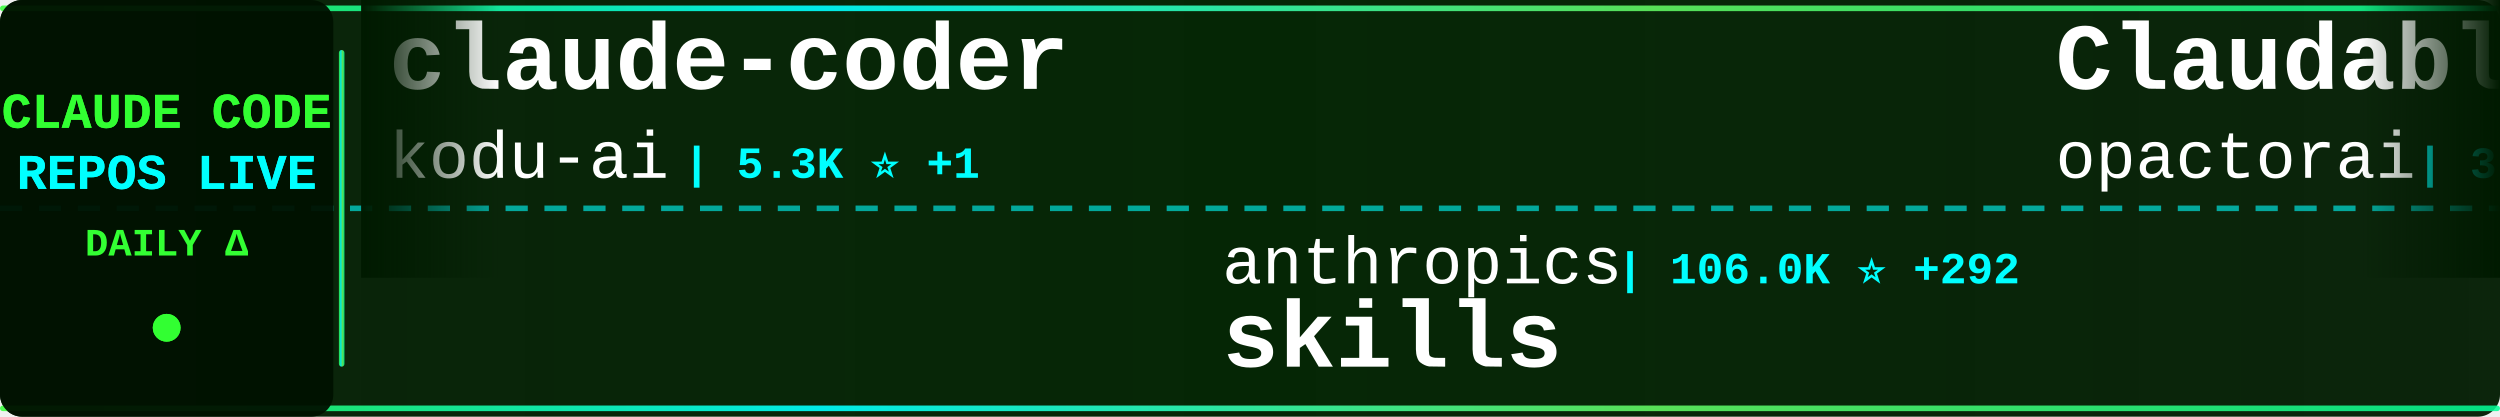
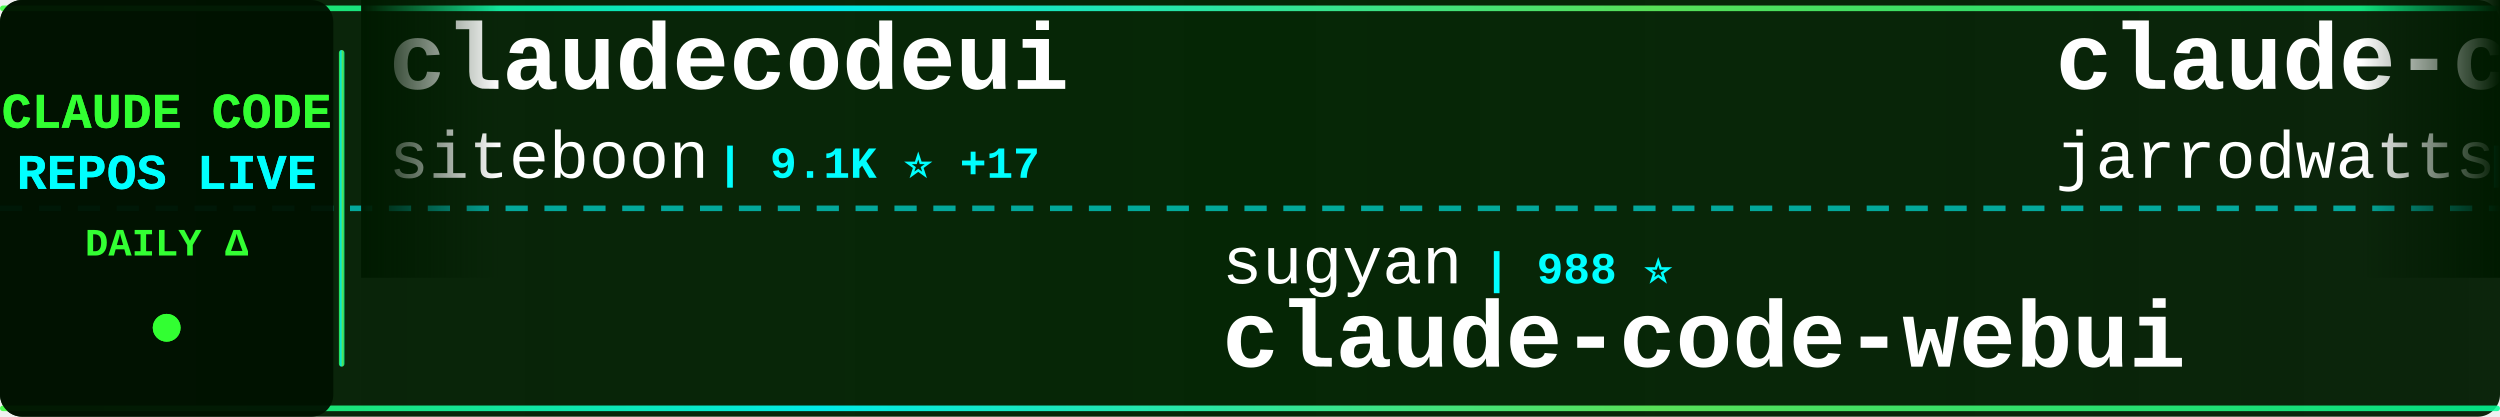
<svg xmlns="http://www.w3.org/2000/svg" width="900" height="150">
  <defs>
    <linearGradient id="tickerBg" x1="0%" y1="0%" x2="100%" y2="0%">
      <stop offset="0%" style="stop-color:#001a00;stop-opacity:0.95" />
      <stop offset="50%" style="stop-color:#002200;stop-opacity:0.98" />
      <stop offset="100%" style="stop-color:#001a00;stop-opacity:0.95" />
    </linearGradient>
    <linearGradient id="borderGrad" x1="0%" y1="0%" x2="100%" y2="0%">
      <stop offset="0%" style="stop-color:#33ff33;stop-opacity:0.85">
        <animate attributeName="stop-opacity" values="0.85;1;0.85" dur="2s" repeatCount="indefinite" />
      </stop>
      <stop offset="33%" style="stop-color:#00ffff;stop-opacity:0.9">
        <animate attributeName="stop-opacity" values="0.9;1;0.9" dur="2.2s" repeatCount="indefinite" />
      </stop>
      <stop offset="66%" style="stop-color:#66ff66;stop-opacity:0.85">
        <animate attributeName="stop-opacity" values="0.85;1;0.85" dur="1.8s" repeatCount="indefinite" />
      </stop>
      <stop offset="100%" style="stop-color:#00ff99;stop-opacity:0.85">
        <animate attributeName="stop-opacity" values="0.85;1;0.85" dur="2s" repeatCount="indefinite" />
      </stop>
    </linearGradient>
    <filter id="textGlow">
      <feGaussianBlur stdDeviation="0.1" result="coloredBlur" />
      <feMerge>
        <feMergeNode in="coloredBlur" />
        <feMergeNode in="SourceGraphic" />
      </feMerge>
    </filter>
    <filter id="metricGlow">
      <feGaussianBlur stdDeviation="0.2" result="coloredBlur" />
      <feMerge>
        <feMergeNode in="coloredBlur" />
        <feMergeNode in="SourceGraphic" />
      </feMerge>
    </filter>
    <linearGradient id="leftFade" x1="0%" y1="0%" x2="100%" y2="0%">
      <stop offset="0%" style="stop-color:#001a00;stop-opacity:1" />
      <stop offset="100%" style="stop-color:#001a00;stop-opacity:0" />
    </linearGradient>
    <linearGradient id="rightFade" x1="0%" y1="0%" x2="100%" y2="0%">
      <stop offset="0%" style="stop-color:#001a00;stop-opacity:0" />
      <stop offset="100%" style="stop-color:#001a00;stop-opacity:1" />
    </linearGradient>
  </defs>
  <rect width="900" height="150" fill="url(#tickerBg)" rx="8" />
  <rect x="0" y="2" width="900" height="2" fill="url(#borderGrad)" rx="1" />
  <rect x="0" y="146" width="900" height="2" fill="url(#borderGrad)" rx="1" />
  <line x1="0" y1="75" x2="900" y2="75" stroke="#00ffff" stroke-width="2" stroke-dasharray="8 6" opacity="0.6" />
  <rect x="0" y="0" width="120" height="150" fill="#001100" opacity="0.95" rx="8" />
  <text x="60" y="46" font-family="'Courier New', monospace" font-size="18" font-weight="bold" fill="#33ff33" text-anchor="middle" filter="url(#textGlow)">
    CLAUDE CODE
  </text>
  <text x="60" y="68" font-family="'Courier New', monospace" font-size="18" font-weight="bold" fill="#00ffff" text-anchor="middle" filter="url(#textGlow)">
    REPOS LIVE
  </text>
  <text x="60" y="92" font-family="'Courier New', monospace" font-size="14" font-weight="bold" fill="#33ff33" text-anchor="middle">
    DAILY Δ
  </text>
  <circle cx="60" cy="118" r="5" fill="#33ff33" filter="url(#metricGlow)">
    <animate attributeName="r" values="4;6;4" dur="1.5s" repeatCount="indefinite" />
    <animate attributeName="opacity" values="0.6;1;0.6" dur="1.5s" repeatCount="indefinite" />
  </circle>
  <rect x="122" y="18" width="2" height="114" fill="url(#borderGrad)" rx="1" />
  <clipPath id="tickerClip">
    <rect x="130" y="0" width="770" height="150" />
  </clipPath>
  <g clip-path="url(#tickerClip)">
    <g id="tickerItems">
      <animateTransform attributeName="transform" attributeType="XML" type="translate" from="0 0" to="-3000 0" dur="54s" repeatCount="indefinite" />
      <g transform="translate(0, 0)">
-         <text x="140" y="32" font-family="'Courier New', monospace" font-size="34" font-weight="bold" fill="#ffffff">claude-coder</text>
-         <text x="140" y="64" font-family="'Courier New', monospace" font-size="24" font-weight="normal" fill="#ffffff" opacity="1.0">kodu-ai</text>
-         <text x="246" y="64" font-family="'Courier New', monospace" font-size="16" font-weight="bold" fill="#00ffff"> | 5.3K ⭐ +1</text>
+         <text x="140" y="32" font-family="'Courier New', monospace" font-size="34" font-weight="bold" fill="#ffffff">claudecodeui</text>
+         <text x="140" y="64" font-family="'Courier New', monospace" font-size="24" font-weight="normal" fill="#ffffff" opacity="1.0">siteboon</text>
+         <text x="258" y="64" font-family="'Courier New', monospace" font-size="16" font-weight="bold" fill="#00ffff"> | 9.1K ⭐ +17</text>
      </g>
      <g transform="translate(300, 0)">
-         <text x="140" y="102" font-family="'Courier New', monospace" font-size="24" font-weight="normal" fill="#ffffff" opacity="1.0">anthropics</text>
-         <text x="282" y="102" font-family="'Courier New', monospace" font-size="16" font-weight="bold" fill="#00ffff"> | 106.0K ⭐ +292</text>
-         <text x="140" y="132" font-family="'Courier New', monospace" font-size="34" font-weight="bold" fill="#ffffff">skills</text>
+         <text x="140" y="102" font-family="'Courier New', monospace" font-size="24" font-weight="normal" fill="#ffffff" opacity="1.0">sugyan</text>
+         <text x="234" y="102" font-family="'Courier New', monospace" font-size="16" font-weight="bold" fill="#00ffff"> | 988 ⭐</text>
+         <text x="140" y="132" font-family="'Courier New', monospace" font-size="34" font-weight="bold" fill="#ffffff">claude-code-webui</text>
      </g>
      <g transform="translate(600, 0)">
-         <text x="140" y="32" font-family="'Courier New', monospace" font-size="34" font-weight="bold" fill="#ffffff">Claudable</text>
-         <text x="140" y="64" font-family="'Courier New', monospace" font-size="24" font-weight="normal" fill="#ffffff" opacity="1.0">opactorai</text>
-         <text x="270" y="64" font-family="'Courier New', monospace" font-size="16" font-weight="bold" fill="#00ffff"> | 3.8K ⭐ +1</text>
+         <text x="140" y="32" font-family="'Courier New', monospace" font-size="34" font-weight="bold" fill="#ffffff">claude-code-config</text>
+         <text x="140" y="64" font-family="'Courier New', monospace" font-size="24" font-weight="normal" fill="#ffffff" opacity="1.0">jarrodwatts</text>
+         <text x="294" y="64" font-family="'Courier New', monospace" font-size="16" font-weight="bold" fill="#00ffff"> | 1.0K ⭐</text>
      </g>
      <g transform="translate(900, 0)">
-         <text x="140" y="102" font-family="'Courier New', monospace" font-size="24" font-weight="normal" fill="#ffffff" opacity="1.0">lst97</text>
-         <text x="222" y="102" font-family="'Courier New', monospace" font-size="16" font-weight="bold" fill="#00ffff"> | 1.5K ⭐</text>
-         <text x="140" y="132" font-family="'Courier New', monospace" font-size="34" font-weight="bold" fill="#ffffff">claude-code-sub-agents</text>
+         <text x="140" y="102" font-family="'Courier New', monospace" font-size="24" font-weight="normal" fill="#ffffff" opacity="1.0">musistudio</text>
+         <text x="282" y="102" font-family="'Courier New', monospace" font-size="16" font-weight="bold" fill="#00ffff"> | 30.7K ⭐ +40</text>
+         <text x="140" y="132" font-family="'Courier New', monospace" font-size="34" font-weight="bold" fill="#ffffff">claude-code-router</text>
      </g>
      <g transform="translate(1200, 0)">
-         <text x="140" y="32" font-family="'Courier New', monospace" font-size="34" font-weight="bold" fill="#ffffff">pi-vs-claude-code</text>
-         <text x="140" y="64" font-family="'Courier New', monospace" font-size="24" font-weight="normal" fill="#ffffff" opacity="1.0">disler</text>
-         <text x="234" y="64" font-family="'Courier New', monospace" font-size="16" font-weight="bold" fill="#00ffff"> | 576 ⭐ +2</text>
+         <text x="140" y="32" font-family="'Courier New', monospace" font-size="34" font-weight="bold" fill="#ffffff">wechat-bot</text>
+         <text x="140" y="64" font-family="'Courier New', monospace" font-size="24" font-weight="normal" fill="#ffffff" opacity="1.0">cixingguangming55555</text>
+         <text x="402" y="64" font-family="'Courier New', monospace" font-size="16" font-weight="bold" fill="#00ffff"> | 2.5K ⭐</text>
      </g>
      <g transform="translate(1500, 0)">
-         <text x="140" y="102" font-family="'Courier New', monospace" font-size="24" font-weight="normal" fill="#ffffff" opacity="1.0">wshobson</text>
-         <text x="258" y="102" font-family="'Courier New', monospace" font-size="16" font-weight="bold" fill="#00ffff"> | 32.5K ⭐ +15</text>
-         <text x="140" y="132" font-family="'Courier New', monospace" font-size="34" font-weight="bold" fill="#ffffff">agents</text>
+         <text x="140" y="102" font-family="'Courier New', monospace" font-size="24" font-weight="normal" fill="#ffffff" opacity="1.0">farion1231</text>
+         <text x="282" y="102" font-family="'Courier New', monospace" font-size="16" font-weight="bold" fill="#00ffff"> | 35.5K ⭐ +208</text>
+         <text x="140" y="132" font-family="'Courier New', monospace" font-size="34" font-weight="bold" fill="#ffffff">cc-switch</text>
      </g>
      <g transform="translate(1800, 0)">
-         <text x="140" y="32" font-family="'Courier New', monospace" font-size="34" font-weight="bold" fill="#ffffff">oh-my-claudecode</text>
-         <text x="140" y="64" font-family="'Courier New', monospace" font-size="24" font-weight="normal" fill="#ffffff" opacity="1.0">Yeachan-Heo</text>
-         <text x="294" y="64" font-family="'Courier New', monospace" font-size="16" font-weight="bold" fill="#00ffff"> | 16.5K ⭐ +439</text>
+         <text x="140" y="32" font-family="'Courier New', monospace" font-size="34" font-weight="bold" fill="#ffffff">claude-code-infrastructu...</text>
+         <text x="140" y="64" font-family="'Courier New', monospace" font-size="24" font-weight="normal" fill="#ffffff" opacity="1.0">diet103</text>
+         <text x="246" y="64" font-family="'Courier New', monospace" font-size="16" font-weight="bold" fill="#00ffff"> | 9.4K ⭐ +2</text>
      </g>
      <g transform="translate(2100, 0)">
+         <text x="140" y="102" font-family="'Courier New', monospace" font-size="24" font-weight="normal" fill="#ffffff" opacity="1.0">affaan-m</text>
+         <text x="258" y="102" font-family="'Courier New', monospace" font-size="16" font-weight="bold" fill="#00ffff"> | 117.9K ⭐ +674</text>
+         <text x="140" y="132" font-family="'Courier New', monospace" font-size="34" font-weight="bold" fill="#ffffff">everything-claude-code</text>
+       </g>
+       <g transform="translate(2400, 0)">
+         <text x="140" y="32" font-family="'Courier New', monospace" font-size="34" font-weight="bold" fill="#ffffff">claude-code</text>
+         <text x="140" y="64" font-family="'Courier New', monospace" font-size="24" font-weight="normal" fill="#ffffff" opacity="1.0">anthropics</text>
+         <text x="282" y="64" font-family="'Courier New', monospace" font-size="16" font-weight="bold" fill="#00ffff"> | 84.5K ⭐ +119</text>
+       </g>
+       <g transform="translate(2700, 0)">
        <text x="140" y="102" font-family="'Courier New', monospace" font-size="24" font-weight="normal" fill="#ffffff" opacity="1.0">shareAI-lab</text>
-         <text x="294" y="102" font-family="'Courier New', monospace" font-size="16" font-weight="bold" fill="#00ffff"> | 43.1K ⭐ +505</text>
+         <text x="294" y="102" font-family="'Courier New', monospace" font-size="16" font-weight="bold" fill="#00ffff"> | 43.5K ⭐ +387</text>
        <text x="140" y="132" font-family="'Courier New', monospace" font-size="34" font-weight="bold" fill="#ffffff">learn-claude-code</text>
      </g>
-       <g transform="translate(2400, 0)">
-         <text x="140" y="32" font-family="'Courier New', monospace" font-size="34" font-weight="bold" fill="#ffffff">notebooklm-skill</text>
-         <text x="140" y="64" font-family="'Courier New', monospace" font-size="24" font-weight="normal" fill="#ffffff" opacity="1.0">PleasePrompto</text>
-         <text x="318" y="64" font-family="'Courier New', monospace" font-size="16" font-weight="bold" fill="#00ffff"> | 5.3K ⭐ +6</text>
-       </g>
-       <g transform="translate(2700, 0)">
-         <text x="140" y="102" font-family="'Courier New', monospace" font-size="24" font-weight="normal" fill="#ffffff" opacity="1.0">Njengah</text>
-         <text x="246" y="102" font-family="'Courier New', monospace" font-size="16" font-weight="bold" fill="#00ffff"> | 1.5K ⭐ +2</text>
-         <text x="140" y="132" font-family="'Courier New', monospace" font-size="34" font-weight="bold" fill="#ffffff">claude-code-cheat-sheet</text>
-       </g>
      <g transform="translate(3000, 0)">
-         <text x="140" y="32" font-family="'Courier New', monospace" font-size="34" font-weight="bold" fill="#ffffff">claude-coder</text>
-         <text x="140" y="64" font-family="'Courier New', monospace" font-size="24" font-weight="normal" fill="#ffffff" opacity="1.0">kodu-ai</text>
-         <text x="246" y="64" font-family="'Courier New', monospace" font-size="16" font-weight="bold" fill="#00ffff"> | 5.3K ⭐ +1</text>
+         <text x="140" y="32" font-family="'Courier New', monospace" font-size="34" font-weight="bold" fill="#ffffff">claudecodeui</text>
+         <text x="140" y="64" font-family="'Courier New', monospace" font-size="24" font-weight="normal" fill="#ffffff" opacity="1.0">siteboon</text>
+         <text x="258" y="64" font-family="'Courier New', monospace" font-size="16" font-weight="bold" fill="#00ffff"> | 9.1K ⭐ +17</text>
      </g>
      <g transform="translate(3300, 0)">
-         <text x="140" y="102" font-family="'Courier New', monospace" font-size="24" font-weight="normal" fill="#ffffff" opacity="1.0">anthropics</text>
-         <text x="282" y="102" font-family="'Courier New', monospace" font-size="16" font-weight="bold" fill="#00ffff"> | 106.0K ⭐ +292</text>
-         <text x="140" y="132" font-family="'Courier New', monospace" font-size="34" font-weight="bold" fill="#ffffff">skills</text>
+         <text x="140" y="102" font-family="'Courier New', monospace" font-size="24" font-weight="normal" fill="#ffffff" opacity="1.0">sugyan</text>
+         <text x="234" y="102" font-family="'Courier New', monospace" font-size="16" font-weight="bold" fill="#00ffff"> | 988 ⭐</text>
+         <text x="140" y="132" font-family="'Courier New', monospace" font-size="34" font-weight="bold" fill="#ffffff">claude-code-webui</text>
      </g>
      <g transform="translate(3600, 0)">
-         <text x="140" y="32" font-family="'Courier New', monospace" font-size="34" font-weight="bold" fill="#ffffff">Claudable</text>
-         <text x="140" y="64" font-family="'Courier New', monospace" font-size="24" font-weight="normal" fill="#ffffff" opacity="1.0">opactorai</text>
-         <text x="270" y="64" font-family="'Courier New', monospace" font-size="16" font-weight="bold" fill="#00ffff"> | 3.8K ⭐ +1</text>
+         <text x="140" y="32" font-family="'Courier New', monospace" font-size="34" font-weight="bold" fill="#ffffff">claude-code-config</text>
+         <text x="140" y="64" font-family="'Courier New', monospace" font-size="24" font-weight="normal" fill="#ffffff" opacity="1.0">jarrodwatts</text>
+         <text x="294" y="64" font-family="'Courier New', monospace" font-size="16" font-weight="bold" fill="#00ffff"> | 1.0K ⭐</text>
      </g>
      <g transform="translate(3900, 0)">
-         <text x="140" y="102" font-family="'Courier New', monospace" font-size="24" font-weight="normal" fill="#ffffff" opacity="1.0">lst97</text>
-         <text x="222" y="102" font-family="'Courier New', monospace" font-size="16" font-weight="bold" fill="#00ffff"> | 1.5K ⭐</text>
-         <text x="140" y="132" font-family="'Courier New', monospace" font-size="34" font-weight="bold" fill="#ffffff">claude-code-sub-agents</text>
+         <text x="140" y="102" font-family="'Courier New', monospace" font-size="24" font-weight="normal" fill="#ffffff" opacity="1.0">musistudio</text>
+         <text x="282" y="102" font-family="'Courier New', monospace" font-size="16" font-weight="bold" fill="#00ffff"> | 30.7K ⭐ +40</text>
+         <text x="140" y="132" font-family="'Courier New', monospace" font-size="34" font-weight="bold" fill="#ffffff">claude-code-router</text>
      </g>
    </g>
  </g>
  <rect x="130" y="0" width="50" height="100" fill="url(#leftFade)" />
  <rect x="850" y="0" width="50" height="100" fill="url(#rightFade)" />
</svg>
